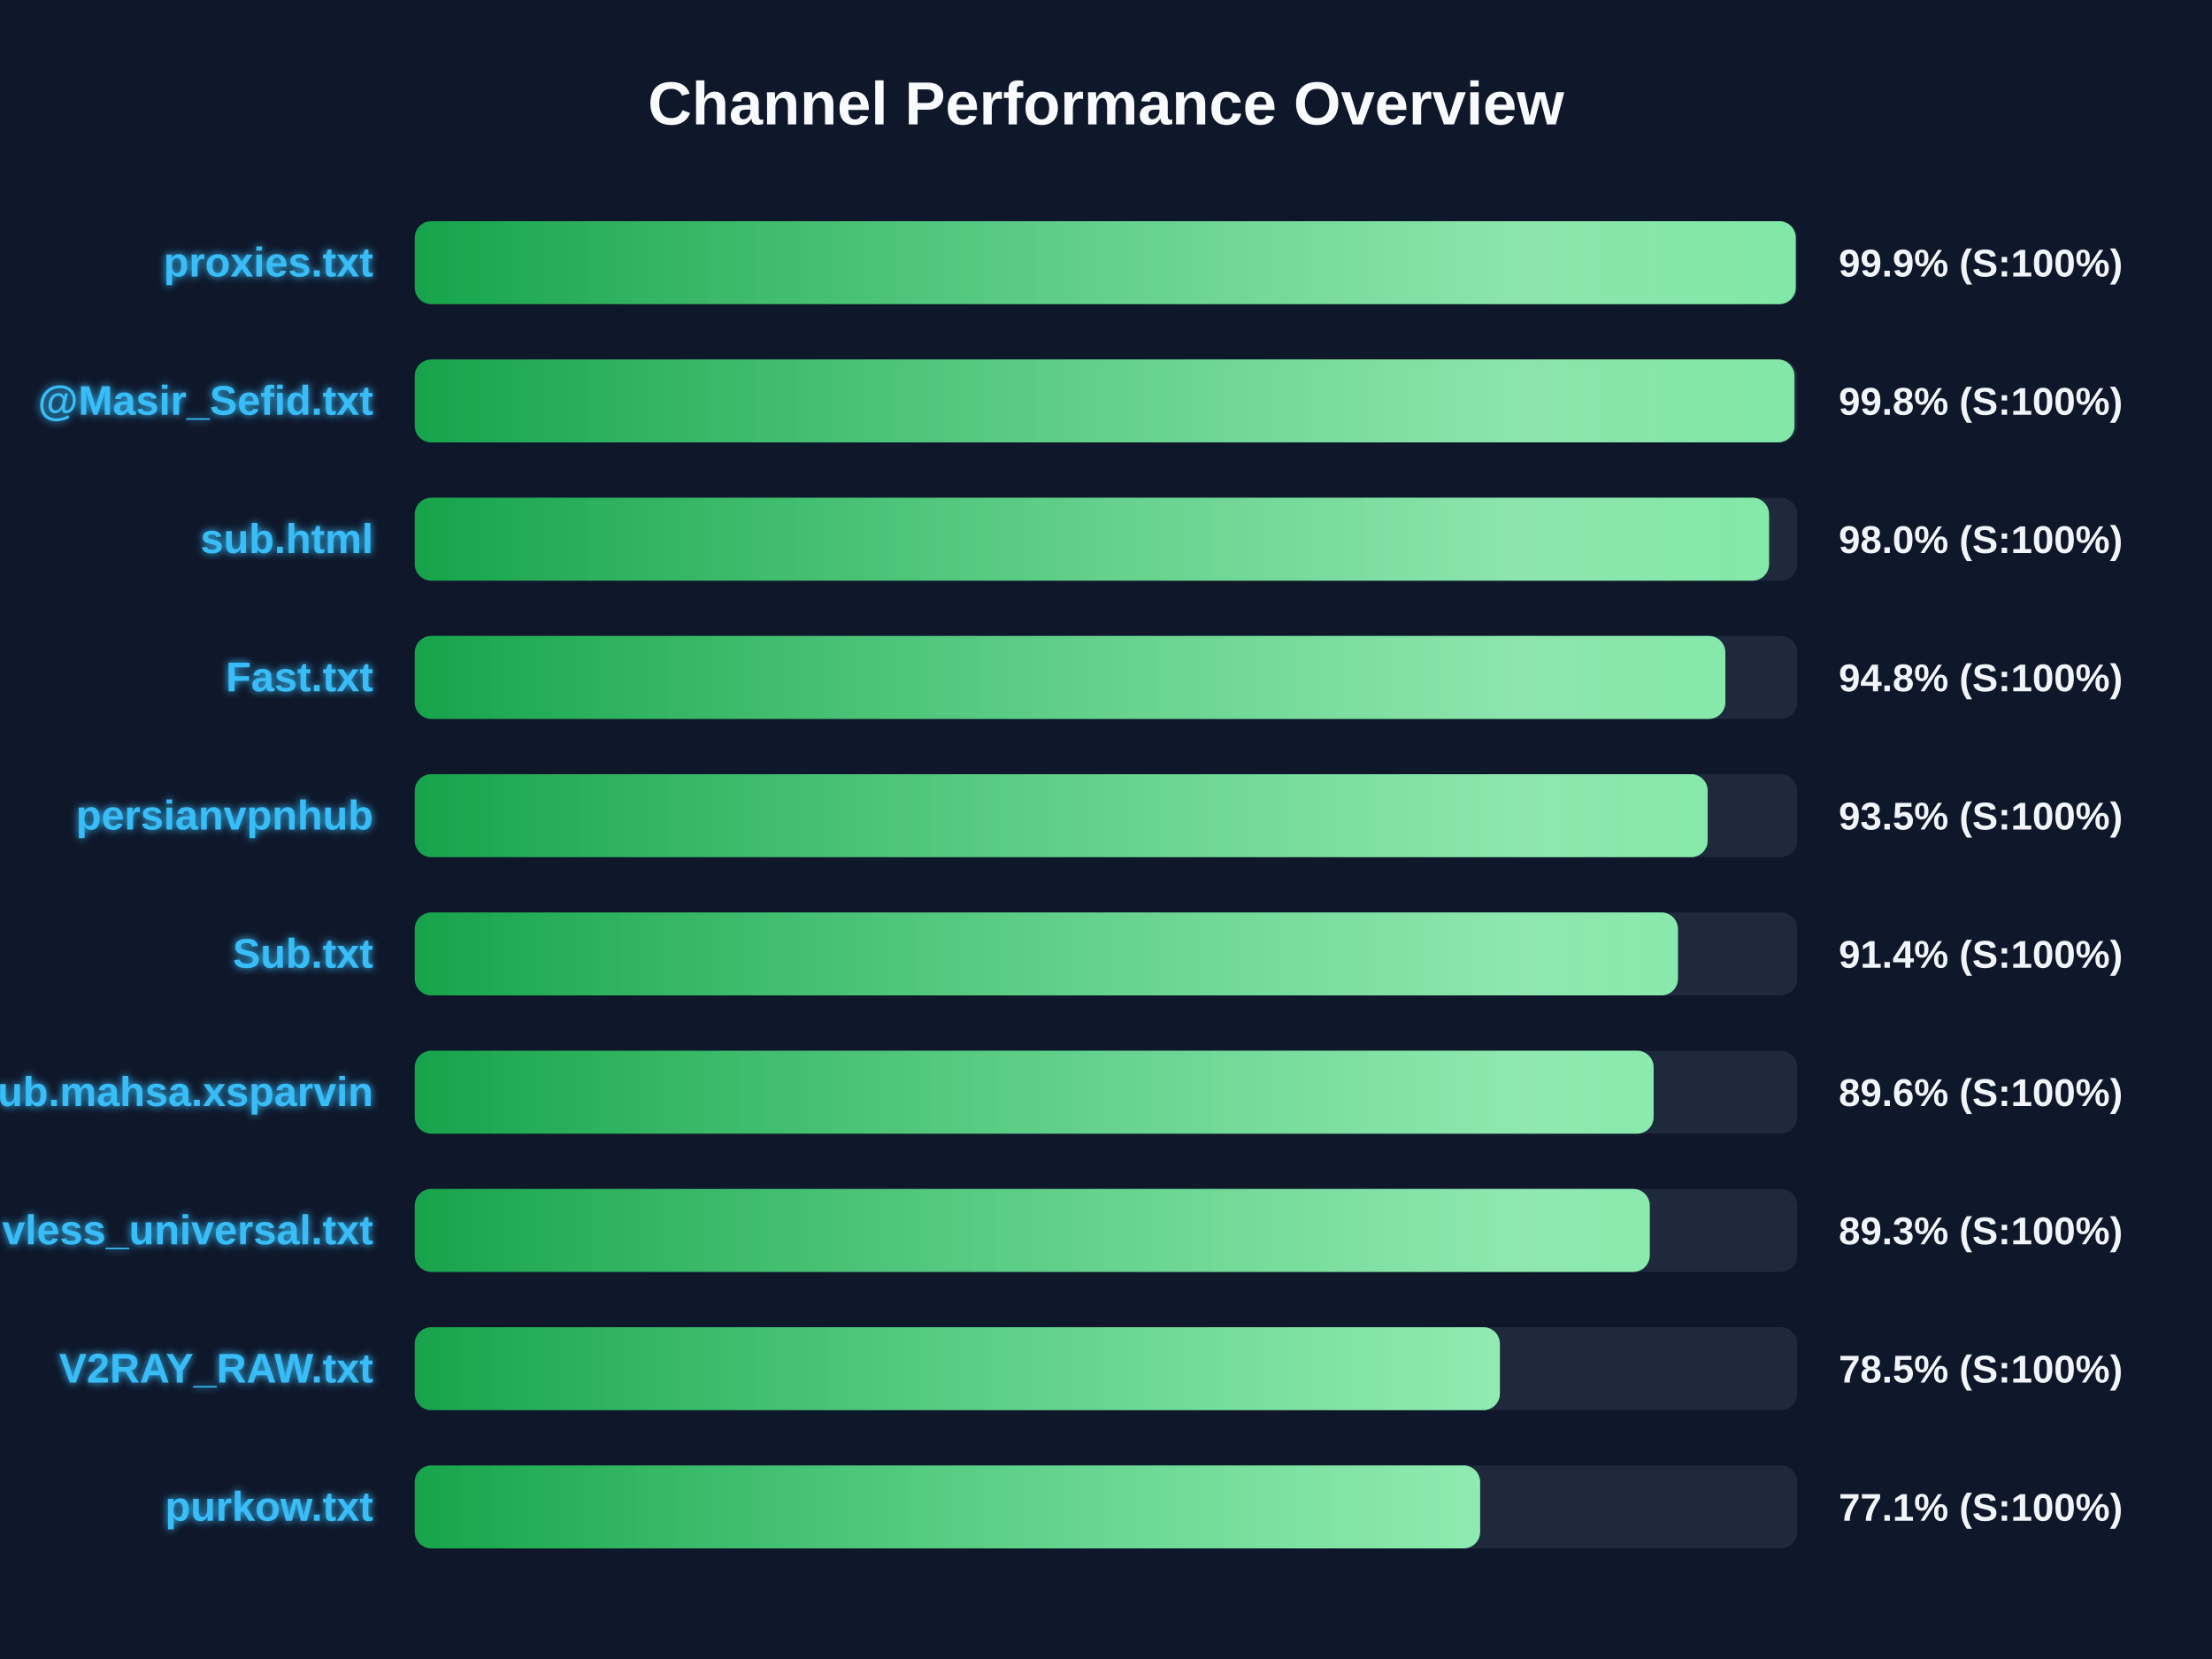
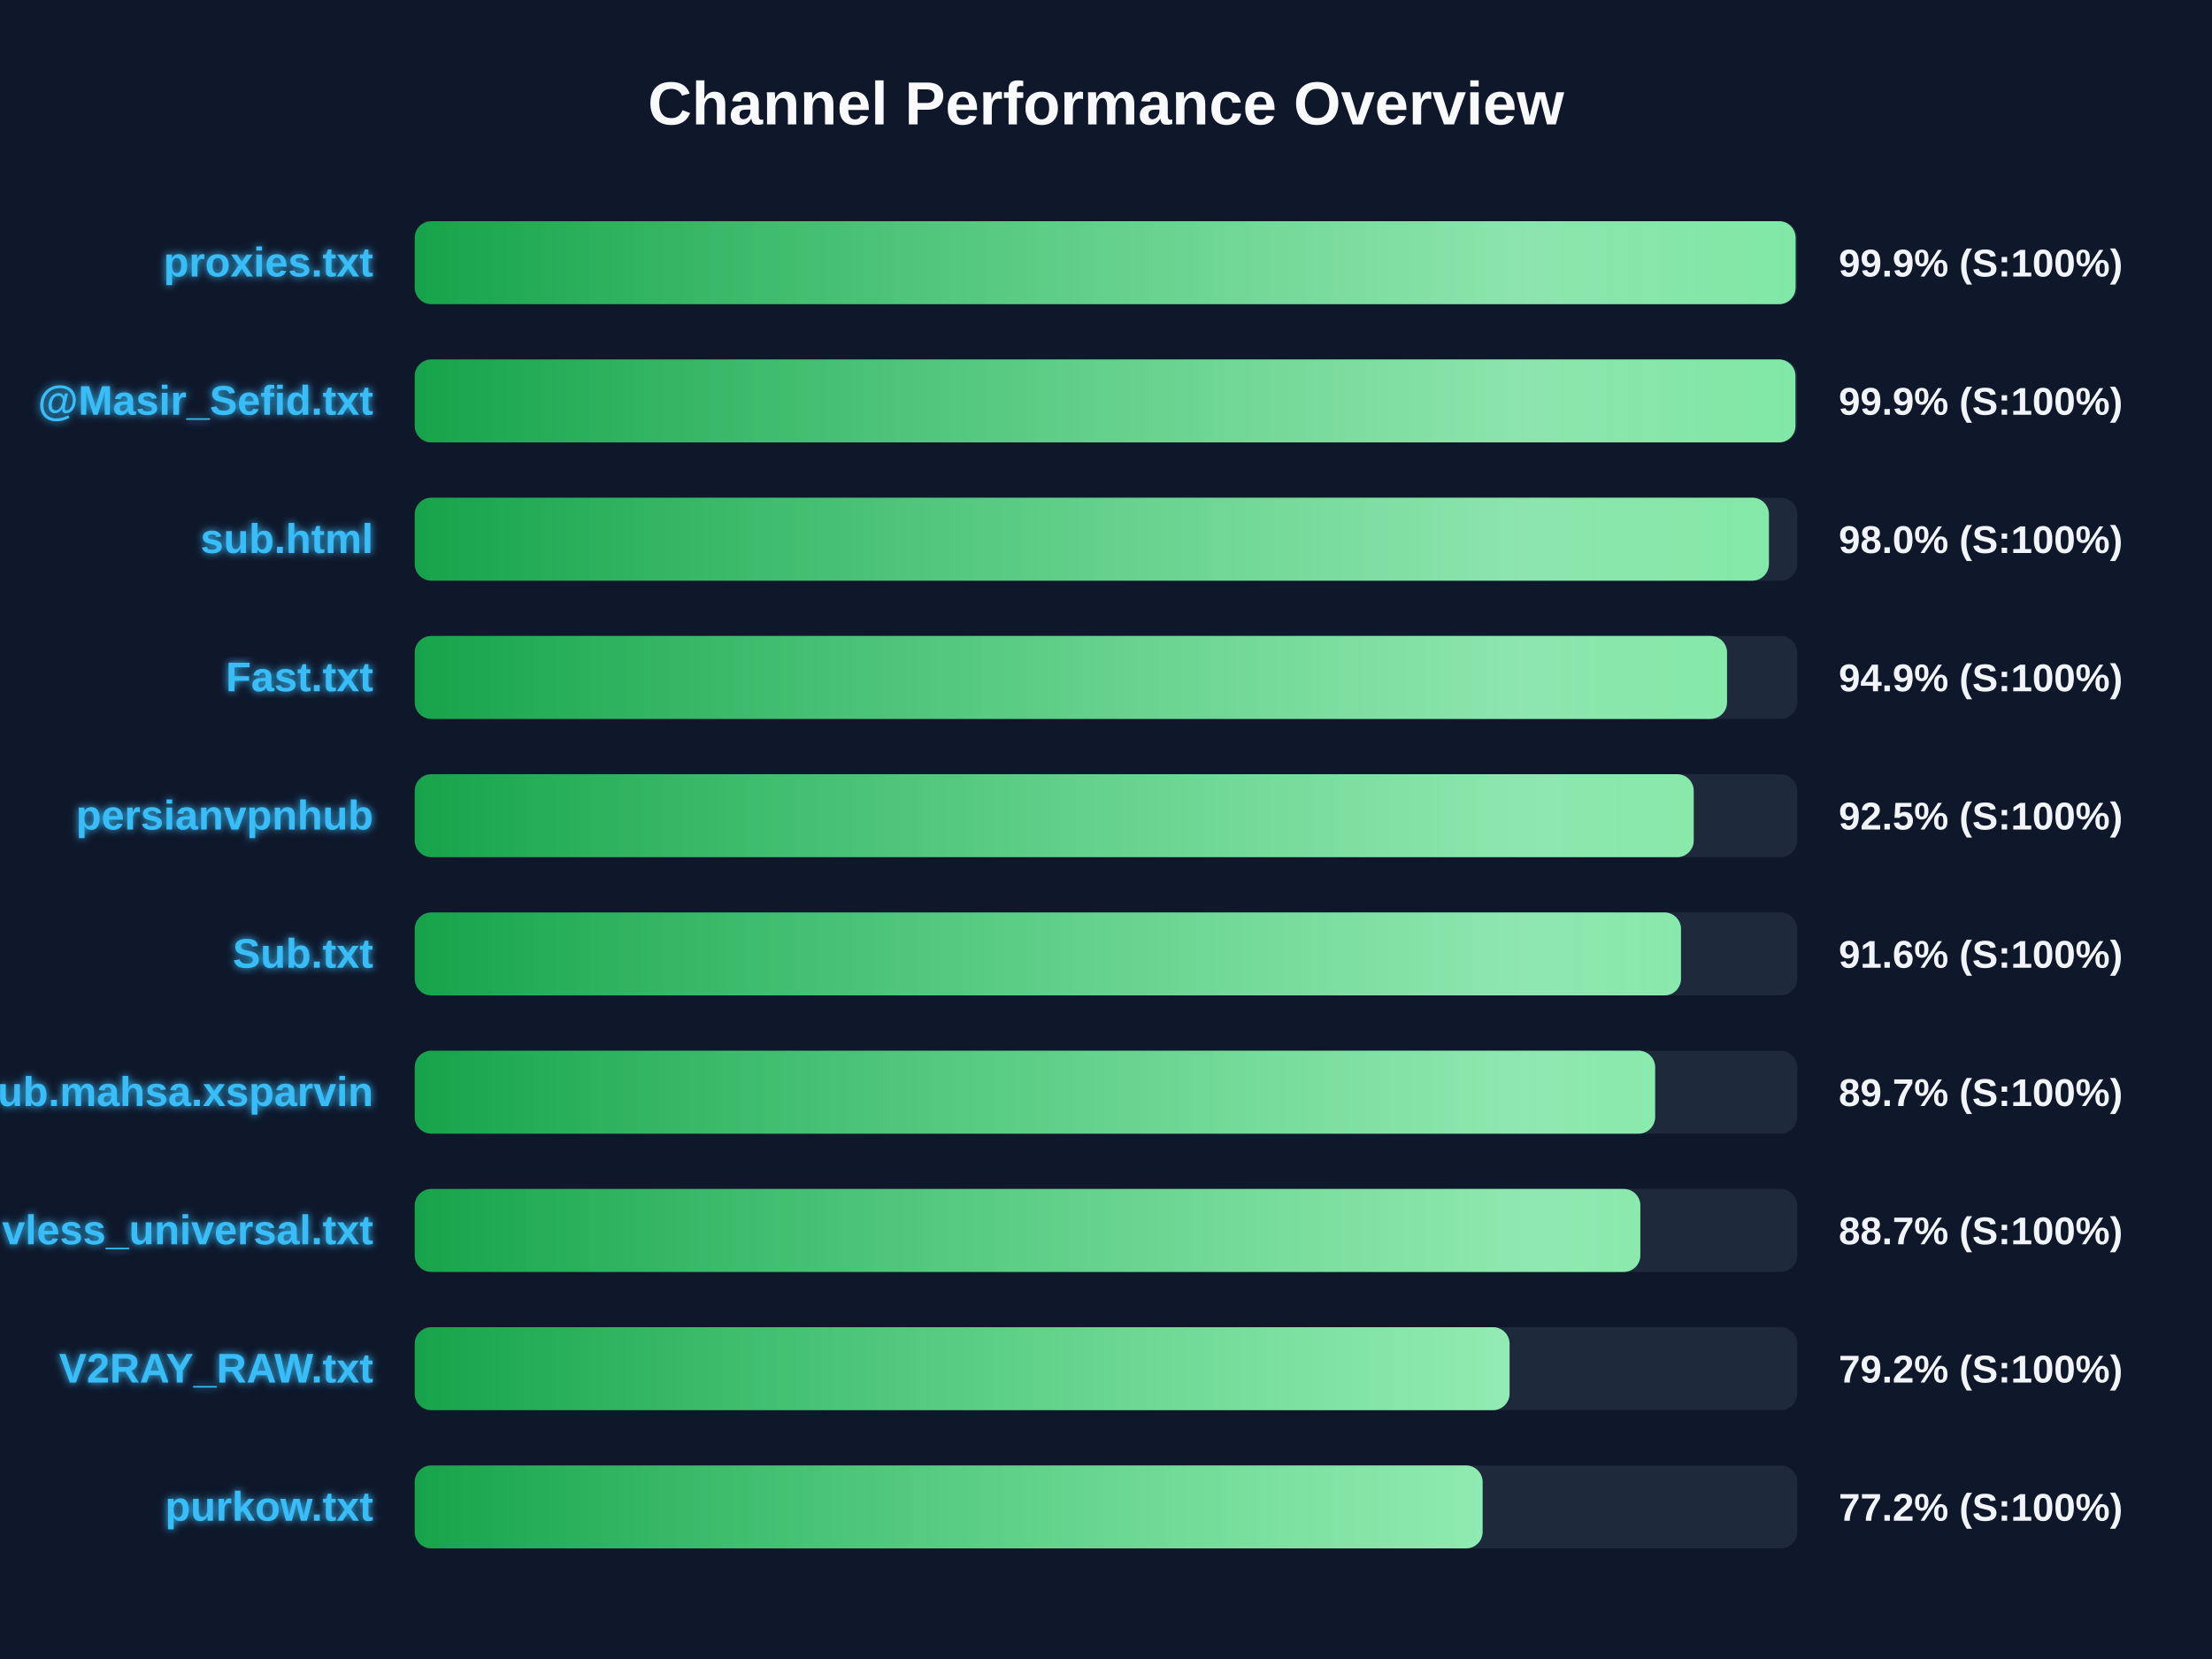
<svg xmlns="http://www.w3.org/2000/svg" width="800" height="600" version="1.1">
  <defs>
    <linearGradient id="grad-green" x1="0%" y1="0%" x2="100%" y2="0%">
      <stop offset="0%" stop-color="#16a34a" />
      <stop offset="100%" stop-color="#4ade80" />
    </linearGradient>
    <linearGradient id="grad-yellow" x1="0%" y1="0%" x2="100%" y2="0%">
      <stop offset="0%" stop-color="#ca8a04" />
      <stop offset="100%" stop-color="#fde047" />
    </linearGradient>
    <linearGradient id="grad-red" x1="0%" y1="0%" x2="100%" y2="0%">
      <stop offset="0%" stop-color="#dc2626" />
      <stop offset="100%" stop-color="#f87171" />
    </linearGradient>
    <linearGradient id="shimmer" x1="0%" y1="0%" x2="100%" y2="0%">
      <stop offset="0%" stop-color="rgba(255,255,255,0)" />
      <stop offset="50%" stop-color="rgba(255,255,255,0.4)" />
      <stop offset="100%" stop-color="rgba(255,255,255,0)" />
    </linearGradient>
    <filter id="glow" x="-20%" y="-20%" width="140%" height="140%">
      <feGaussianBlur stdDeviation="1.5" result="blur" />
      <feComposite in="SourceGraphic" in2="blur" operator="over" />
    </filter>
  </defs>
  <style>
        .bg-rect { fill: #0f172a; }
        .title { font: bold 22px 'Segoe UI', Arial, sans-serif; fill: #f8fafc; }
        .row { font: bold 15px 'Segoe UI', Arial, sans-serif; fill: #38bdf8; filter: url(#glow); }
        .score { font: bold 14px 'Segoe UI', Arial, sans-serif; fill: #f1f5f9; }
        @keyframes shimmer-anim {
            0% { transform: translateX(-100%); }
            100% { transform: translateX(200%); }
        }
        .shimmer-rect {
            animation: shimmer-anim 2.5s infinite linear;
        }
    </style>
  <rect width="100%" height="100%" class="bg-rect" />
  <text x="400" y="45" text-anchor="middle" class="title">Channel Performance Overview</text>
  <rect x="150" y="80" width="500" height="30" fill="#1e293b" rx="6" />
  <clipPath id="clip-0">
-     <rect x="150" y="80" width="499.45" height="30" rx="6" />
+     <rect x="150" y="80" width="499.4" height="30" rx="6" />
  </clipPath>
-   <rect x="150" y="80" width="499.45" height="30" fill="url(#grad-green)" rx="6" />
+   <rect x="150" y="80" width="499.4" height="30" fill="url(#grad-green)" rx="6" />
  <g clip-path="url(#clip-0)">
    <rect x="150" y="80" width="100%" height="30" fill="url(#shimmer)" class="shimmer-rect" />
  </g>
  <text x="135" y="100" text-anchor="end" class="row">proxies.txt</text>
  <text x="665" y="100" text-anchor="start" class="score">99.9% (S:100%)</text>
  <rect x="150" y="130" width="500" height="30" fill="#1e293b" rx="6" />
  <clipPath id="clip-1">
-     <rect x="150" y="130" width="499.0" height="30" rx="6" />
+     <rect x="150" y="130" width="499.35" height="30" rx="6" />
  </clipPath>
-   <rect x="150" y="130" width="499.0" height="30" fill="url(#grad-green)" rx="6" />
+   <rect x="150" y="130" width="499.35" height="30" fill="url(#grad-green)" rx="6" />
  <g clip-path="url(#clip-1)">
    <rect x="150" y="130" width="100%" height="30" fill="url(#shimmer)" class="shimmer-rect" />
  </g>
  <text x="135" y="150" text-anchor="end" class="row">@Masir_Sefid.txt</text>
-   <text x="665" y="150" text-anchor="start" class="score">99.8% (S:100%)</text>
+   <text x="665" y="150" text-anchor="start" class="score">99.9% (S:100%)</text>
  <rect x="150" y="180" width="500" height="30" fill="#1e293b" rx="6" />
  <clipPath id="clip-2">
-     <rect x="150" y="180" width="489.8" height="30" rx="6" />
+     <rect x="150" y="180" width="489.75" height="30" rx="6" />
  </clipPath>
-   <rect x="150" y="180" width="489.8" height="30" fill="url(#grad-green)" rx="6" />
+   <rect x="150" y="180" width="489.75" height="30" fill="url(#grad-green)" rx="6" />
  <g clip-path="url(#clip-2)">
    <rect x="150" y="180" width="100%" height="30" fill="url(#shimmer)" class="shimmer-rect" />
  </g>
  <text x="135" y="200" text-anchor="end" class="row">sub.html</text>
  <text x="665" y="200" text-anchor="start" class="score">98.0% (S:100%)</text>
  <rect x="150" y="230" width="500" height="30" fill="#1e293b" rx="6" />
  <clipPath id="clip-3">
-     <rect x="150" y="230" width="474.0" height="30" rx="6" />
+     <rect x="150" y="230" width="474.6" height="30" rx="6" />
  </clipPath>
-   <rect x="150" y="230" width="474.0" height="30" fill="url(#grad-green)" rx="6" />
+   <rect x="150" y="230" width="474.6" height="30" fill="url(#grad-green)" rx="6" />
  <g clip-path="url(#clip-3)">
    <rect x="150" y="230" width="100%" height="30" fill="url(#shimmer)" class="shimmer-rect" />
  </g>
  <text x="135" y="250" text-anchor="end" class="row">Fast.txt</text>
-   <text x="665" y="250" text-anchor="start" class="score">94.8% (S:100%)</text>
+   <text x="665" y="250" text-anchor="start" class="score">94.9% (S:100%)</text>
  <rect x="150" y="280" width="500" height="30" fill="#1e293b" rx="6" />
  <clipPath id="clip-4">
-     <rect x="150" y="280" width="467.6" height="30" rx="6" />
+     <rect x="150" y="280" width="462.55" height="30" rx="6" />
  </clipPath>
-   <rect x="150" y="280" width="467.6" height="30" fill="url(#grad-green)" rx="6" />
+   <rect x="150" y="280" width="462.55" height="30" fill="url(#grad-green)" rx="6" />
  <g clip-path="url(#clip-4)">
    <rect x="150" y="280" width="100%" height="30" fill="url(#shimmer)" class="shimmer-rect" />
  </g>
  <text x="135" y="300" text-anchor="end" class="row">persianvpnhub</text>
-   <text x="665" y="300" text-anchor="start" class="score">93.5% (S:100%)</text>
+   <text x="665" y="300" text-anchor="start" class="score">92.5% (S:100%)</text>
  <rect x="150" y="330" width="500" height="30" fill="#1e293b" rx="6" />
  <clipPath id="clip-5">
-     <rect x="150" y="330" width="456.85" height="30" rx="6" />
+     <rect x="150" y="330" width="457.95" height="30" rx="6" />
  </clipPath>
-   <rect x="150" y="330" width="456.85" height="30" fill="url(#grad-green)" rx="6" />
+   <rect x="150" y="330" width="457.95" height="30" fill="url(#grad-green)" rx="6" />
  <g clip-path="url(#clip-5)">
    <rect x="150" y="330" width="100%" height="30" fill="url(#shimmer)" class="shimmer-rect" />
  </g>
  <text x="135" y="350" text-anchor="end" class="row">Sub.txt</text>
-   <text x="665" y="350" text-anchor="start" class="score">91.4% (S:100%)</text>
+   <text x="665" y="350" text-anchor="start" class="score">91.6% (S:100%)</text>
  <rect x="150" y="380" width="500" height="30" fill="#1e293b" rx="6" />
  <clipPath id="clip-6">
-     <rect x="150" y="380" width="448.05" height="30" rx="6" />
+     <rect x="150" y="380" width="448.6" height="30" rx="6" />
  </clipPath>
-   <rect x="150" y="380" width="448.05" height="30" fill="url(#grad-green)" rx="6" />
+   <rect x="150" y="380" width="448.6" height="30" fill="url(#grad-green)" rx="6" />
  <g clip-path="url(#clip-6)">
    <rect x="150" y="380" width="100%" height="30" fill="url(#shimmer)" class="shimmer-rect" />
  </g>
  <text x="135" y="400" text-anchor="end" class="row">Sub.mahsa.xsparvin</text>
-   <text x="665" y="400" text-anchor="start" class="score">89.6% (S:100%)</text>
+   <text x="665" y="400" text-anchor="start" class="score">89.7% (S:100%)</text>
  <rect x="150" y="430" width="500" height="30" fill="#1e293b" rx="6" />
  <clipPath id="clip-7">
-     <rect x="150" y="430" width="446.65" height="30" rx="6" />
+     <rect x="150" y="430" width="443.25" height="30" rx="6" />
  </clipPath>
-   <rect x="150" y="430" width="446.65" height="30" fill="url(#grad-green)" rx="6" />
+   <rect x="150" y="430" width="443.25" height="30" fill="url(#grad-green)" rx="6" />
  <g clip-path="url(#clip-7)">
    <rect x="150" y="430" width="100%" height="30" fill="url(#shimmer)" class="shimmer-rect" />
  </g>
  <text x="135" y="450" text-anchor="end" class="row">vless_universal.txt</text>
-   <text x="665" y="450" text-anchor="start" class="score">89.3% (S:100%)</text>
+   <text x="665" y="450" text-anchor="start" class="score">88.7% (S:100%)</text>
  <rect x="150" y="480" width="500" height="30" fill="#1e293b" rx="6" />
  <clipPath id="clip-8">
-     <rect x="150" y="480" width="392.45" height="30" rx="6" />
+     <rect x="150" y="480" width="395.95" height="30" rx="6" />
  </clipPath>
-   <rect x="150" y="480" width="392.45" height="30" fill="url(#grad-green)" rx="6" />
+   <rect x="150" y="480" width="395.95" height="30" fill="url(#grad-green)" rx="6" />
  <g clip-path="url(#clip-8)">
    <rect x="150" y="480" width="100%" height="30" fill="url(#shimmer)" class="shimmer-rect" />
  </g>
  <text x="135" y="500" text-anchor="end" class="row">V2RAY_RAW.txt</text>
-   <text x="665" y="500" text-anchor="start" class="score">78.5% (S:100%)</text>
+   <text x="665" y="500" text-anchor="start" class="score">79.2% (S:100%)</text>
  <rect x="150" y="530" width="500" height="30" fill="#1e293b" rx="6" />
  <clipPath id="clip-9">
-     <rect x="150" y="530" width="385.3" height="30" rx="6" />
+     <rect x="150" y="530" width="386.2" height="30" rx="6" />
  </clipPath>
-   <rect x="150" y="530" width="385.3" height="30" fill="url(#grad-green)" rx="6" />
+   <rect x="150" y="530" width="386.2" height="30" fill="url(#grad-green)" rx="6" />
  <g clip-path="url(#clip-9)">
    <rect x="150" y="530" width="100%" height="30" fill="url(#shimmer)" class="shimmer-rect" />
  </g>
  <text x="135" y="550" text-anchor="end" class="row">purkow.txt</text>
-   <text x="665" y="550" text-anchor="start" class="score">77.1% (S:100%)</text>
+   <text x="665" y="550" text-anchor="start" class="score">77.2% (S:100%)</text>
</svg>
